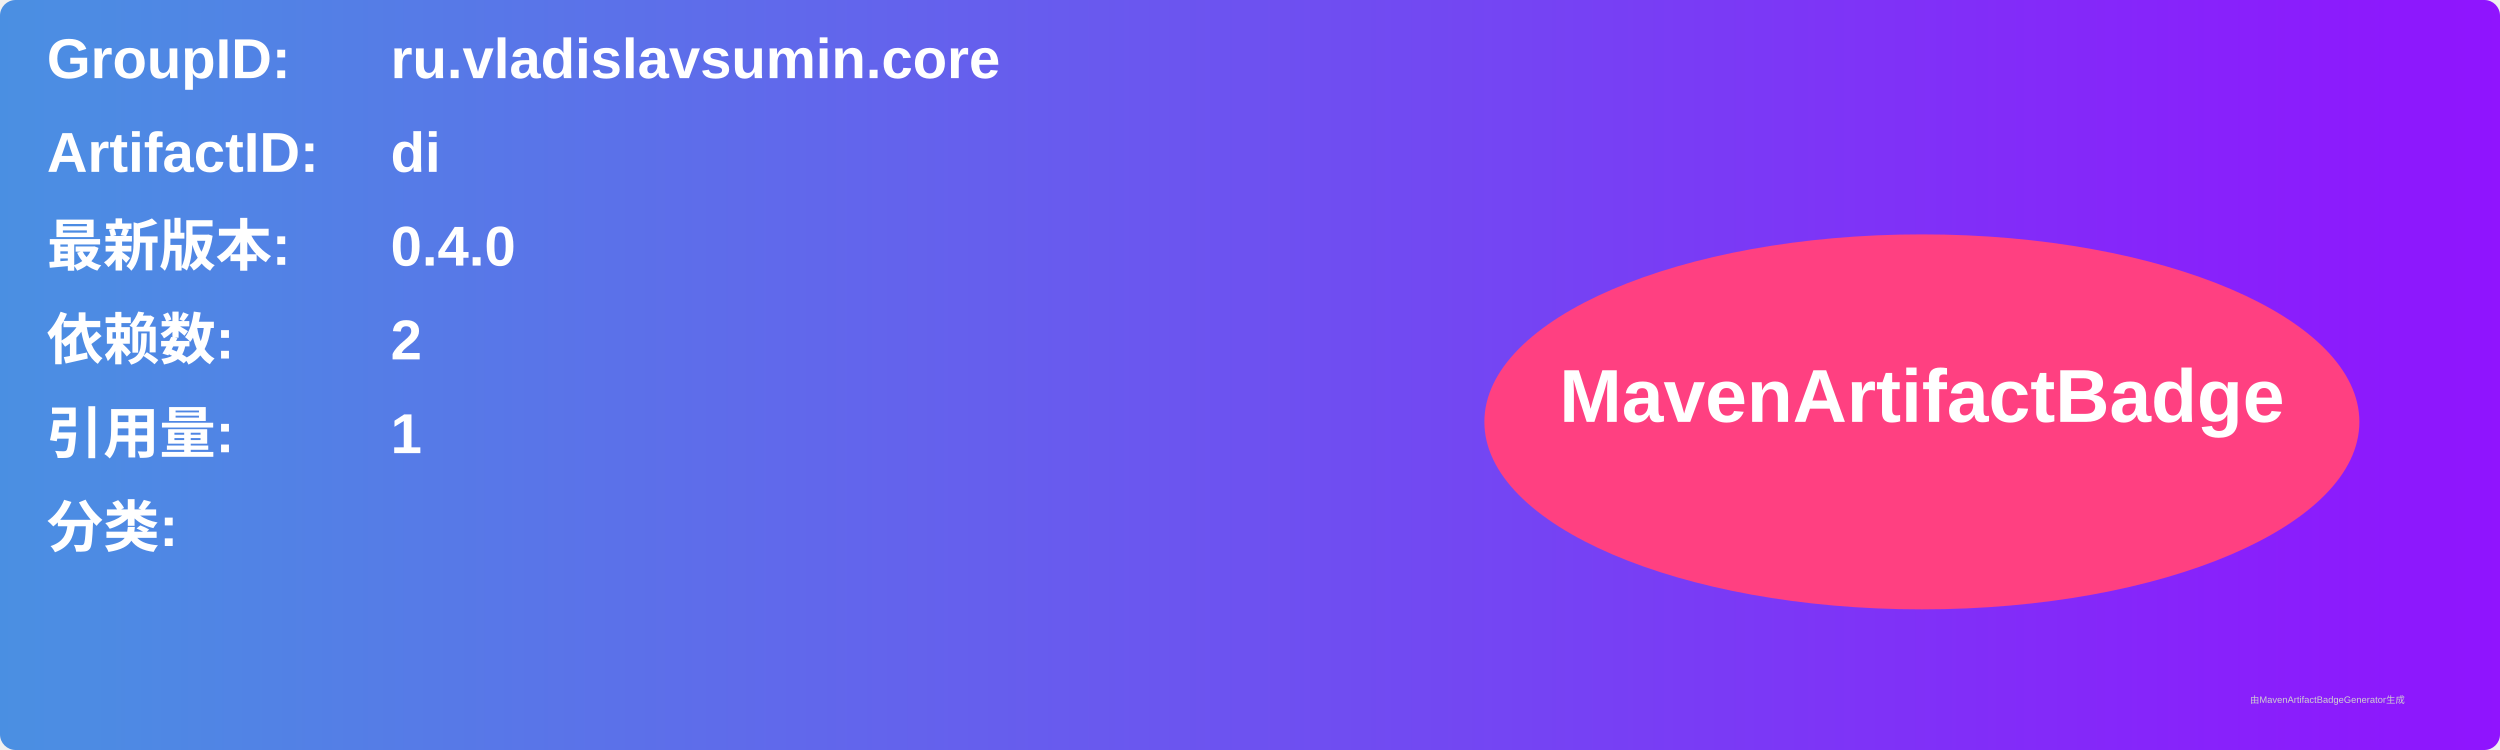
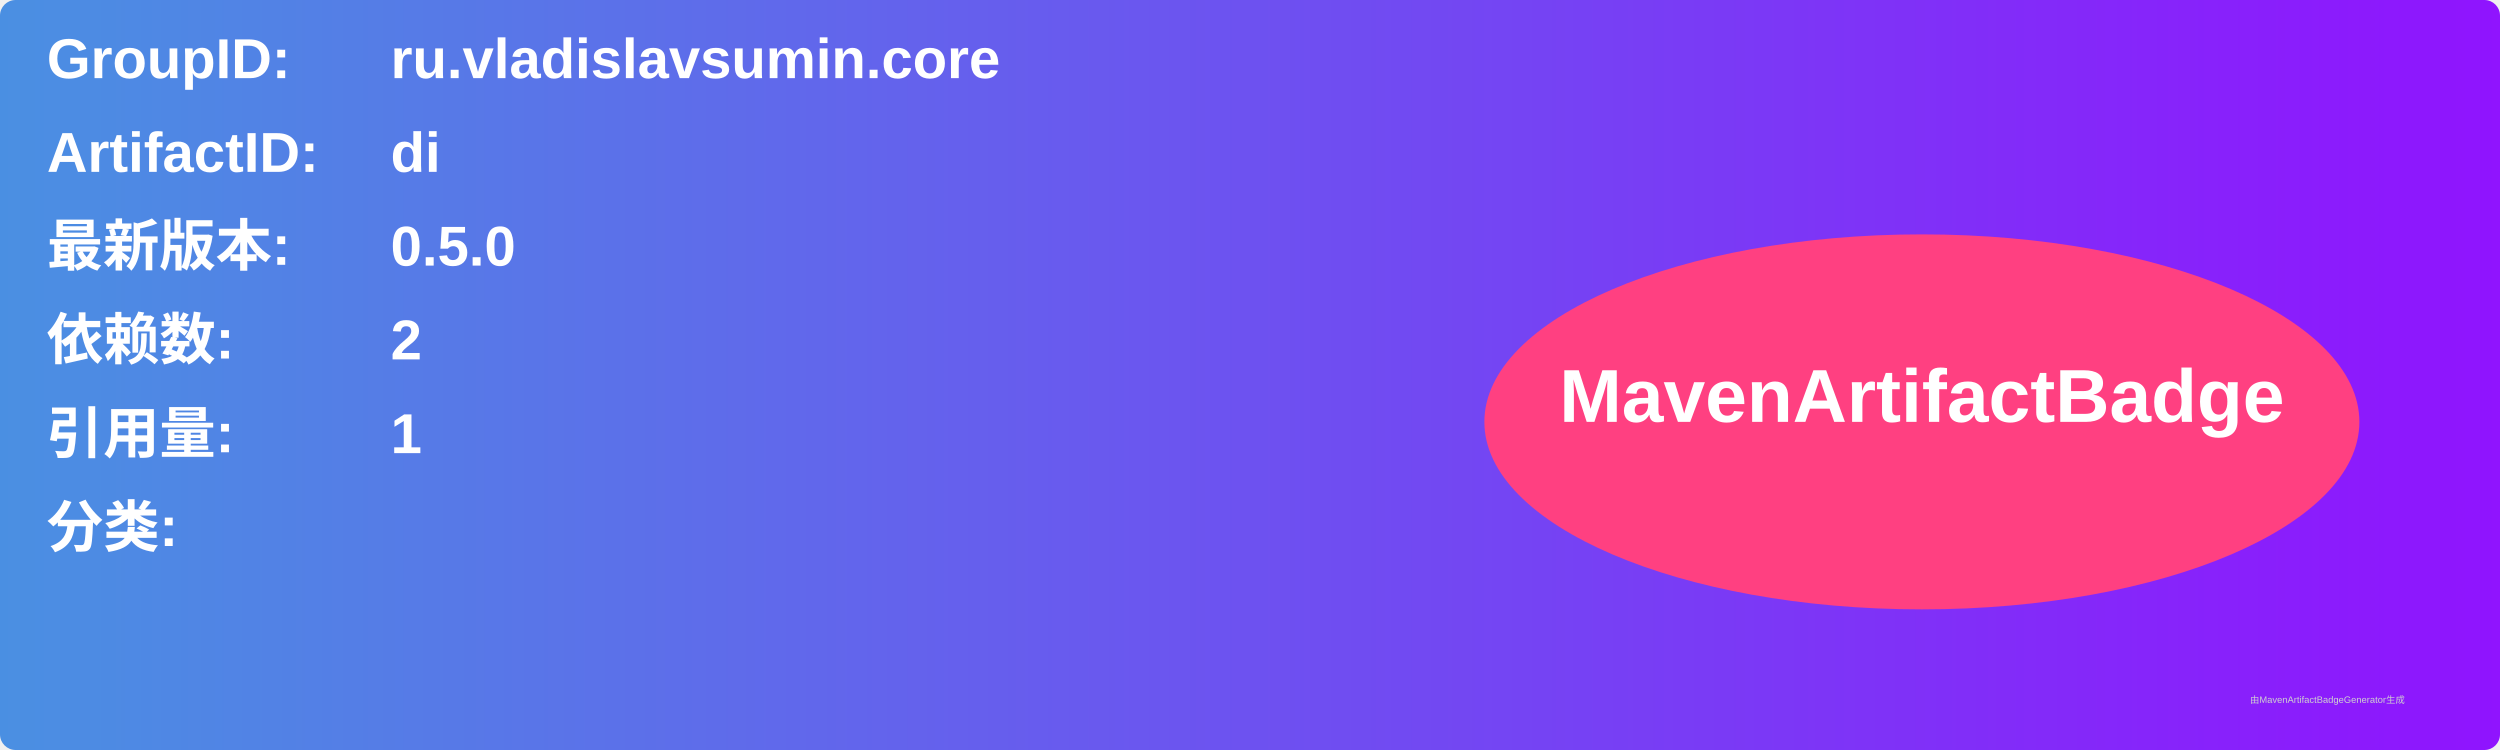
<svg xmlns="http://www.w3.org/2000/svg" width="800" height="240" viewBox="0 0 800 240">
  <linearGradient id="grad" x1="0%" y1="0%" x2="100%" y2="0%">
    <stop offset="0%" stop-color="#4a90e2" />
    <stop offset="100%" stop-color="#9013fe" />
  </linearGradient>
  <rect width="100%" height="100%" rx="5" ry="5" fill="url(#grad)" />
  <g transform="translate(15, 15)">
    <text x="0" y="10" font-family="Arial" font-size="18" fill="white" font-weight="bold" width="260">GroupID:</text>
    <text x="110" y="10" font-family="Arial" font-size="18" fill="white" font-weight="bold" width="460">ru.vladislavsumin.core</text>
    <text x="0" y="40" font-family="Arial" font-size="18" fill="white" font-weight="bold" width="260">ArtifactID:</text>
    <text x="110" y="40" font-family="Arial" font-size="18" fill="white" font-weight="bold" width="460">di</text>
    <text x="0" y="70" font-family="Arial" font-size="18" fill="white" font-weight="bold">最新版本:</text>
    <text x="110" y="70" font-family="Arial" font-size="18" fill="white" font-weight="bold">
-       <tspan font-weight="bold">0.4.0</tspan>
+       <tspan font-weight="bold">0.5.0</tspan>
    </text>
    <text x="0" y="100" font-family="Arial" font-size="18" fill="white" font-weight="bold">依赖数: </text>
    <text x="110" y="100" font-family="Arial" font-size="18" fill="white">
      <tspan font-weight="bold">2</tspan>
    </text>
    <text x="0" y="130" font-family="Arial" font-size="18" fill="white" font-weight="bold">引用量: </text>
    <text x="110" y="130" font-family="Arial" font-size="18" fill="white">
      <tspan font-weight="bold">1</tspan>
    </text>
    <text x="0" y="160" font-family="Arial" font-size="18" fill="white" font-weight="bold">分类:</text>
    <text x="10" y="190" font-family="Arial" font-size="10" fill="white">
      <tspan font-weight="bold" />
    </text>
    <ellipse cx="600" cy="120" rx="140" ry="60" fill="#ff4081" />
    <text x="600" y="120" text-anchor="middle" font-family="Arial" font-size="24" fill="white" font-weight="bold">MavenArtifactBadge</text>
  </g>
  <text x="720" y="225" font-family="Arial" font-size="3" fill="#d0d0d0">由MavenArtifactBadgeGenerator生成</text>
</svg>
